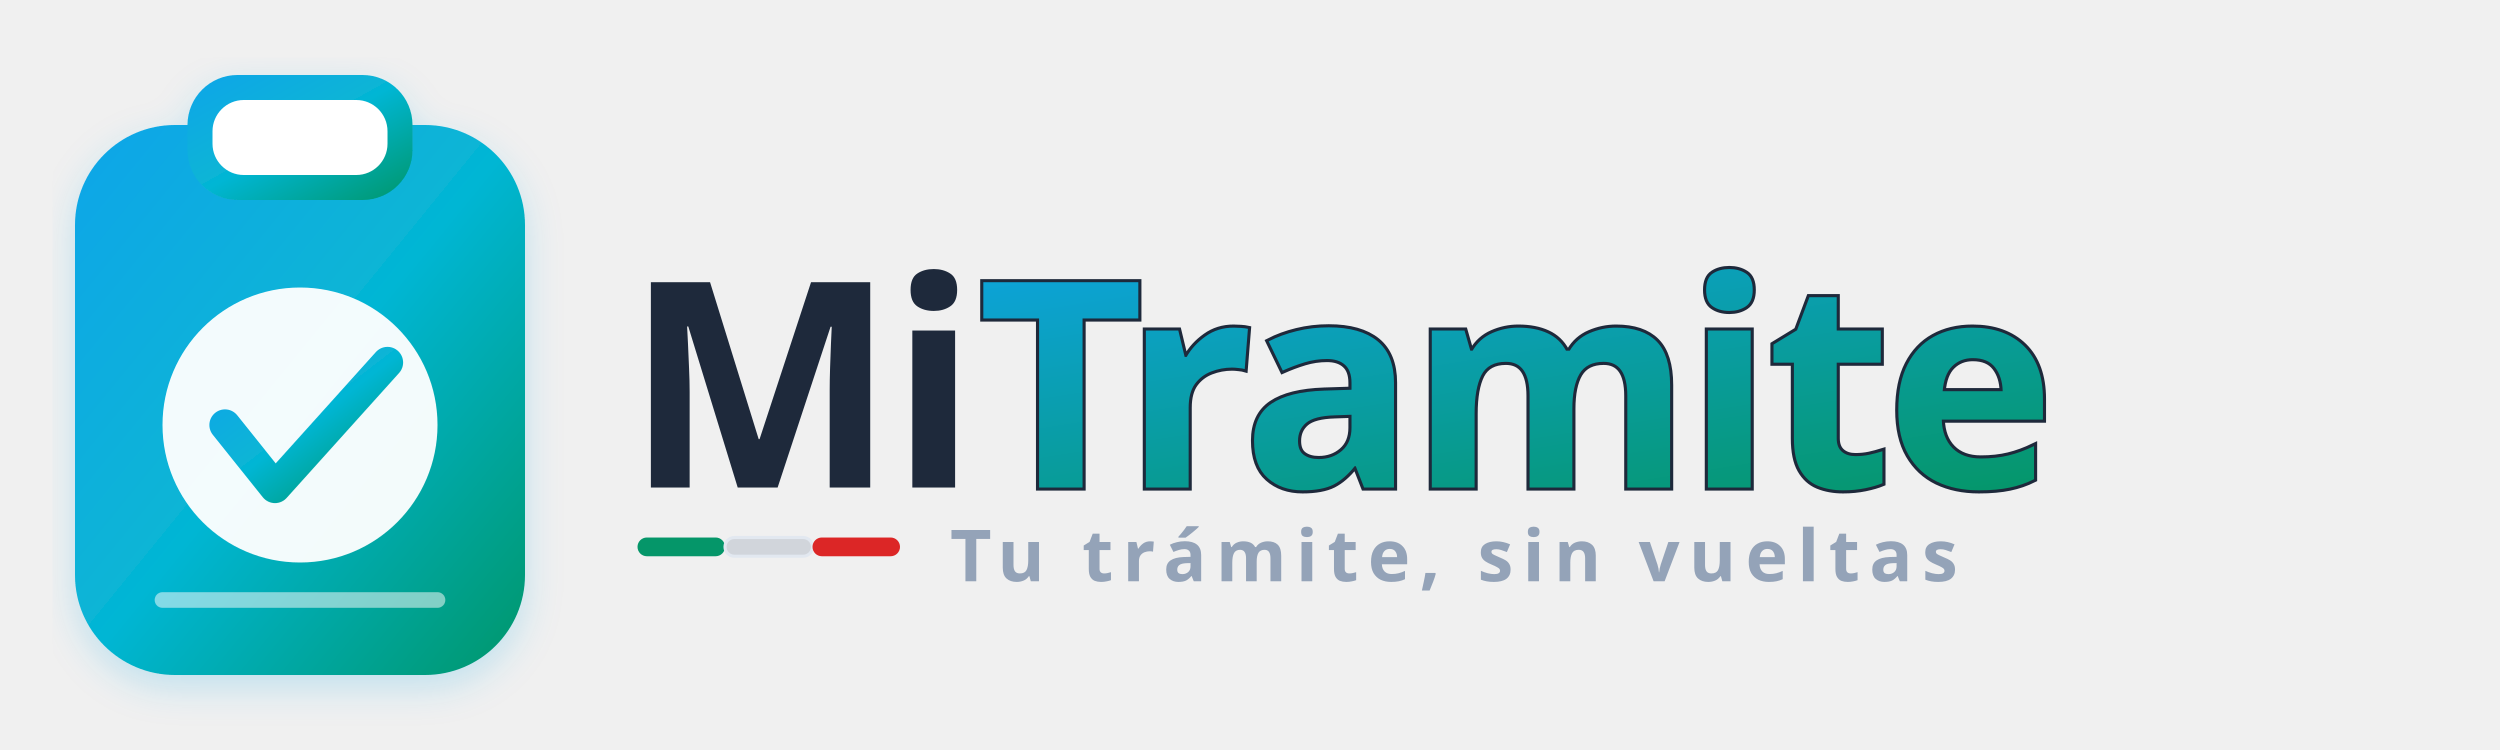
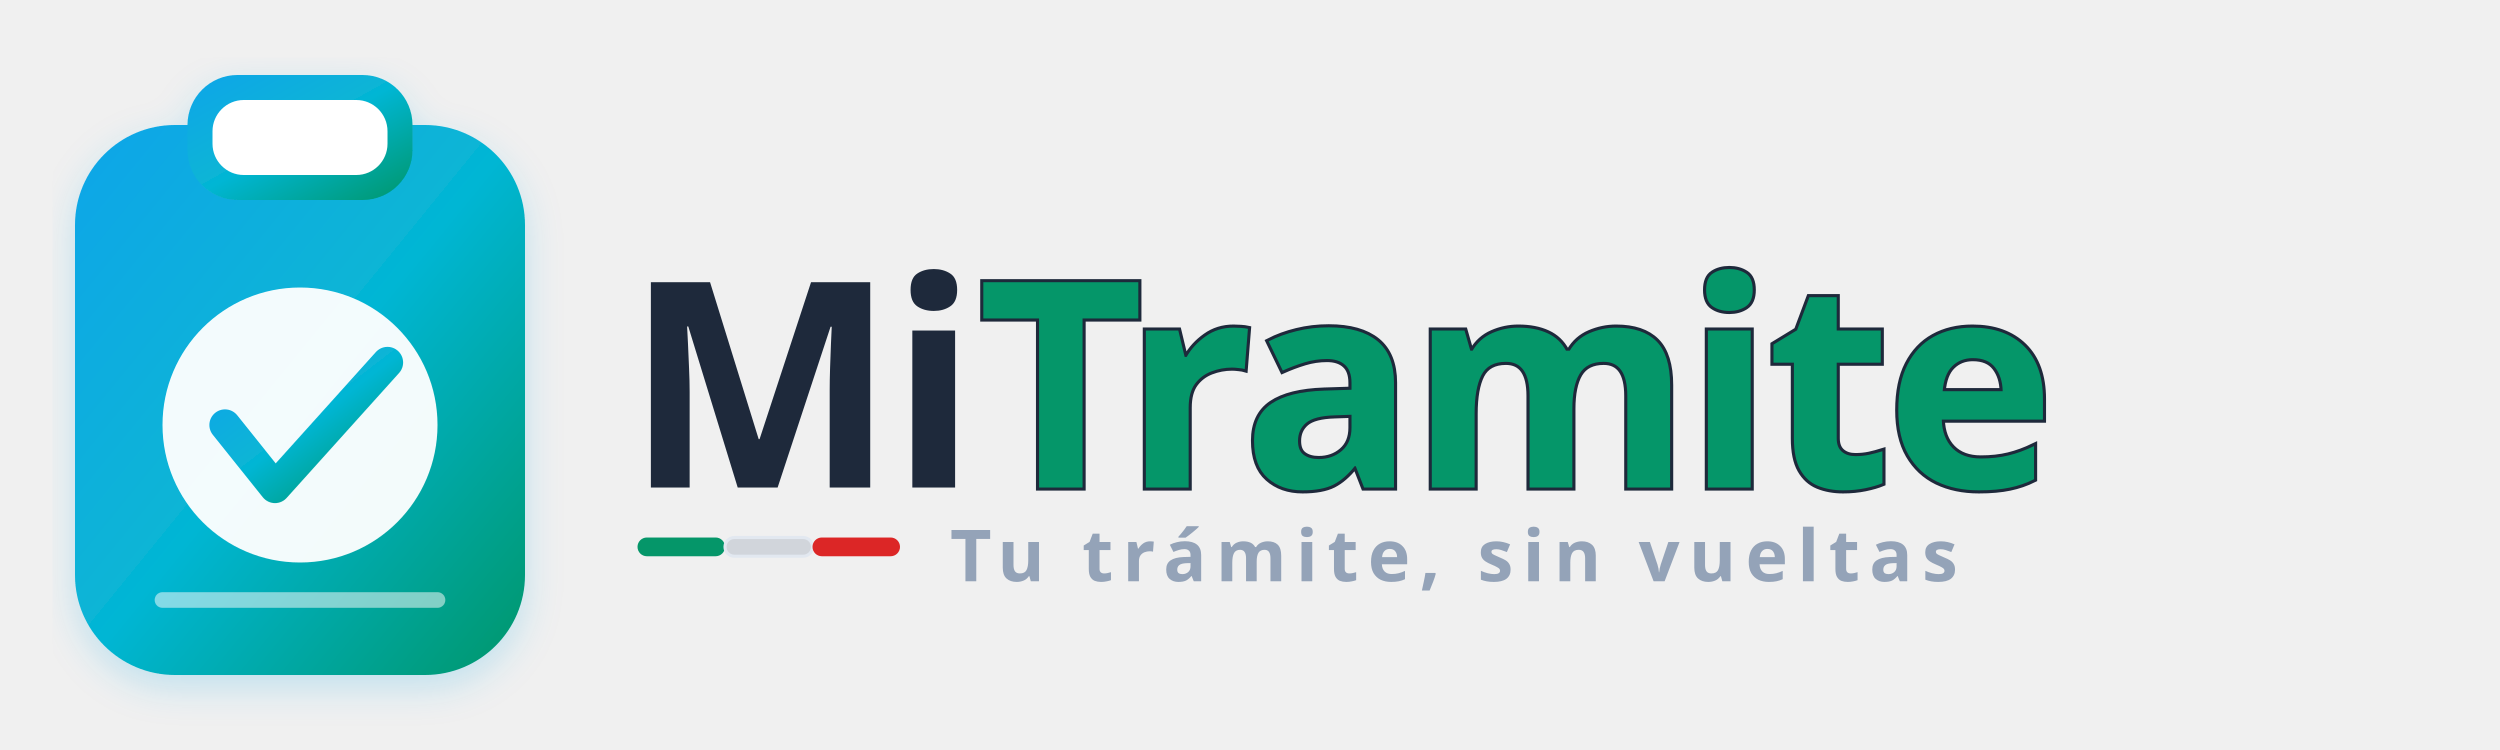
<svg xmlns="http://www.w3.org/2000/svg" viewBox="0 0 400 120" width="400" height="120">
  <defs>
    <linearGradient id="brandGrad" x1="0%" y1="0%" x2="100%" y2="100%">
      <stop offset="0%" style="stop-color:#0EA5E9;stop-opacity:1" />
      <stop offset="100%" style="stop-color:#059669;stop-opacity:1" />
    </linearGradient>
    <linearGradient id="iconGrad" x1="0%" y1="0%" x2="100%" y2="100%">
      <stop offset="0%" style="stop-color:#0EA5E9;stop-opacity:1" />
      <stop offset="50%" style="stop-color:#06B6D4;stop-opacity:1" />
      <stop offset="100%" style="stop-color:#059669;stop-opacity:1" />
    </linearGradient>
    <filter id="softShadow" x="-5%" y="-5%" width="115%" height="115%">
      <feDropShadow dx="0" dy="2" stdDeviation="3" flood-color="#0EA5E9" flood-opacity="0.2" />
    </filter>
  </defs>
  <g filter="url(#softShadow)">
    <rect x="12" y="20" width="72" height="88" rx="16" ry="16" fill="url(#iconGrad)" />
    <rect x="30" y="12" width="36" height="20" rx="8" ry="8" fill="url(#iconGrad)" />
    <rect x="34" y="16" width="28" height="12" rx="5" ry="5" fill="white" />
    <circle cx="48" cy="68" r="22" fill="white" opacity="0.95" />
    <polyline points="36,68 44,78 62,58" fill="none" stroke="url(#iconGrad)" stroke-width="5" stroke-linecap="round" stroke-linejoin="round" />
    <line x1="26" y1="96" x2="70" y2="96" stroke="white" stroke-width="2.5" stroke-linecap="round" opacity="0.5" />
  </g>
  <text x="100" y="78" font-family="'Nunito', 'Quicksand', 'Poppins', sans-serif" font-size="46" font-weight="800" fill="#1E293B" letter-spacing="-1">
-     Mi<tspan fill="url(#brandGrad)" stroke="#1E293B" stroke-width="1" paint-order="stroke">Tramite</tspan>
+     Mi<tspan fill="#059669" stroke="#1E293B" stroke-width="1" paint-order="stroke">Tramite</tspan>
  </text>
  <rect x="102" y="86" width="14" height="3" rx="1.5" fill="#059669" />
  <rect x="116" y="86" width="14" height="3" rx="1.5" fill="#D1D5DB" stroke="#E2E8F0" stroke-width="0.5" />
  <rect x="130" y="86" width="14" height="3" rx="1.5" fill="#DC2626" />
  <text x="152" y="93" font-family="'Nunito', 'Quicksand', 'Poppins', sans-serif" font-size="11.5" font-weight="600" fill="#94A3B8" letter-spacing="1.5">
    Tu trámite, sin vueltas
  </text>
</svg>
